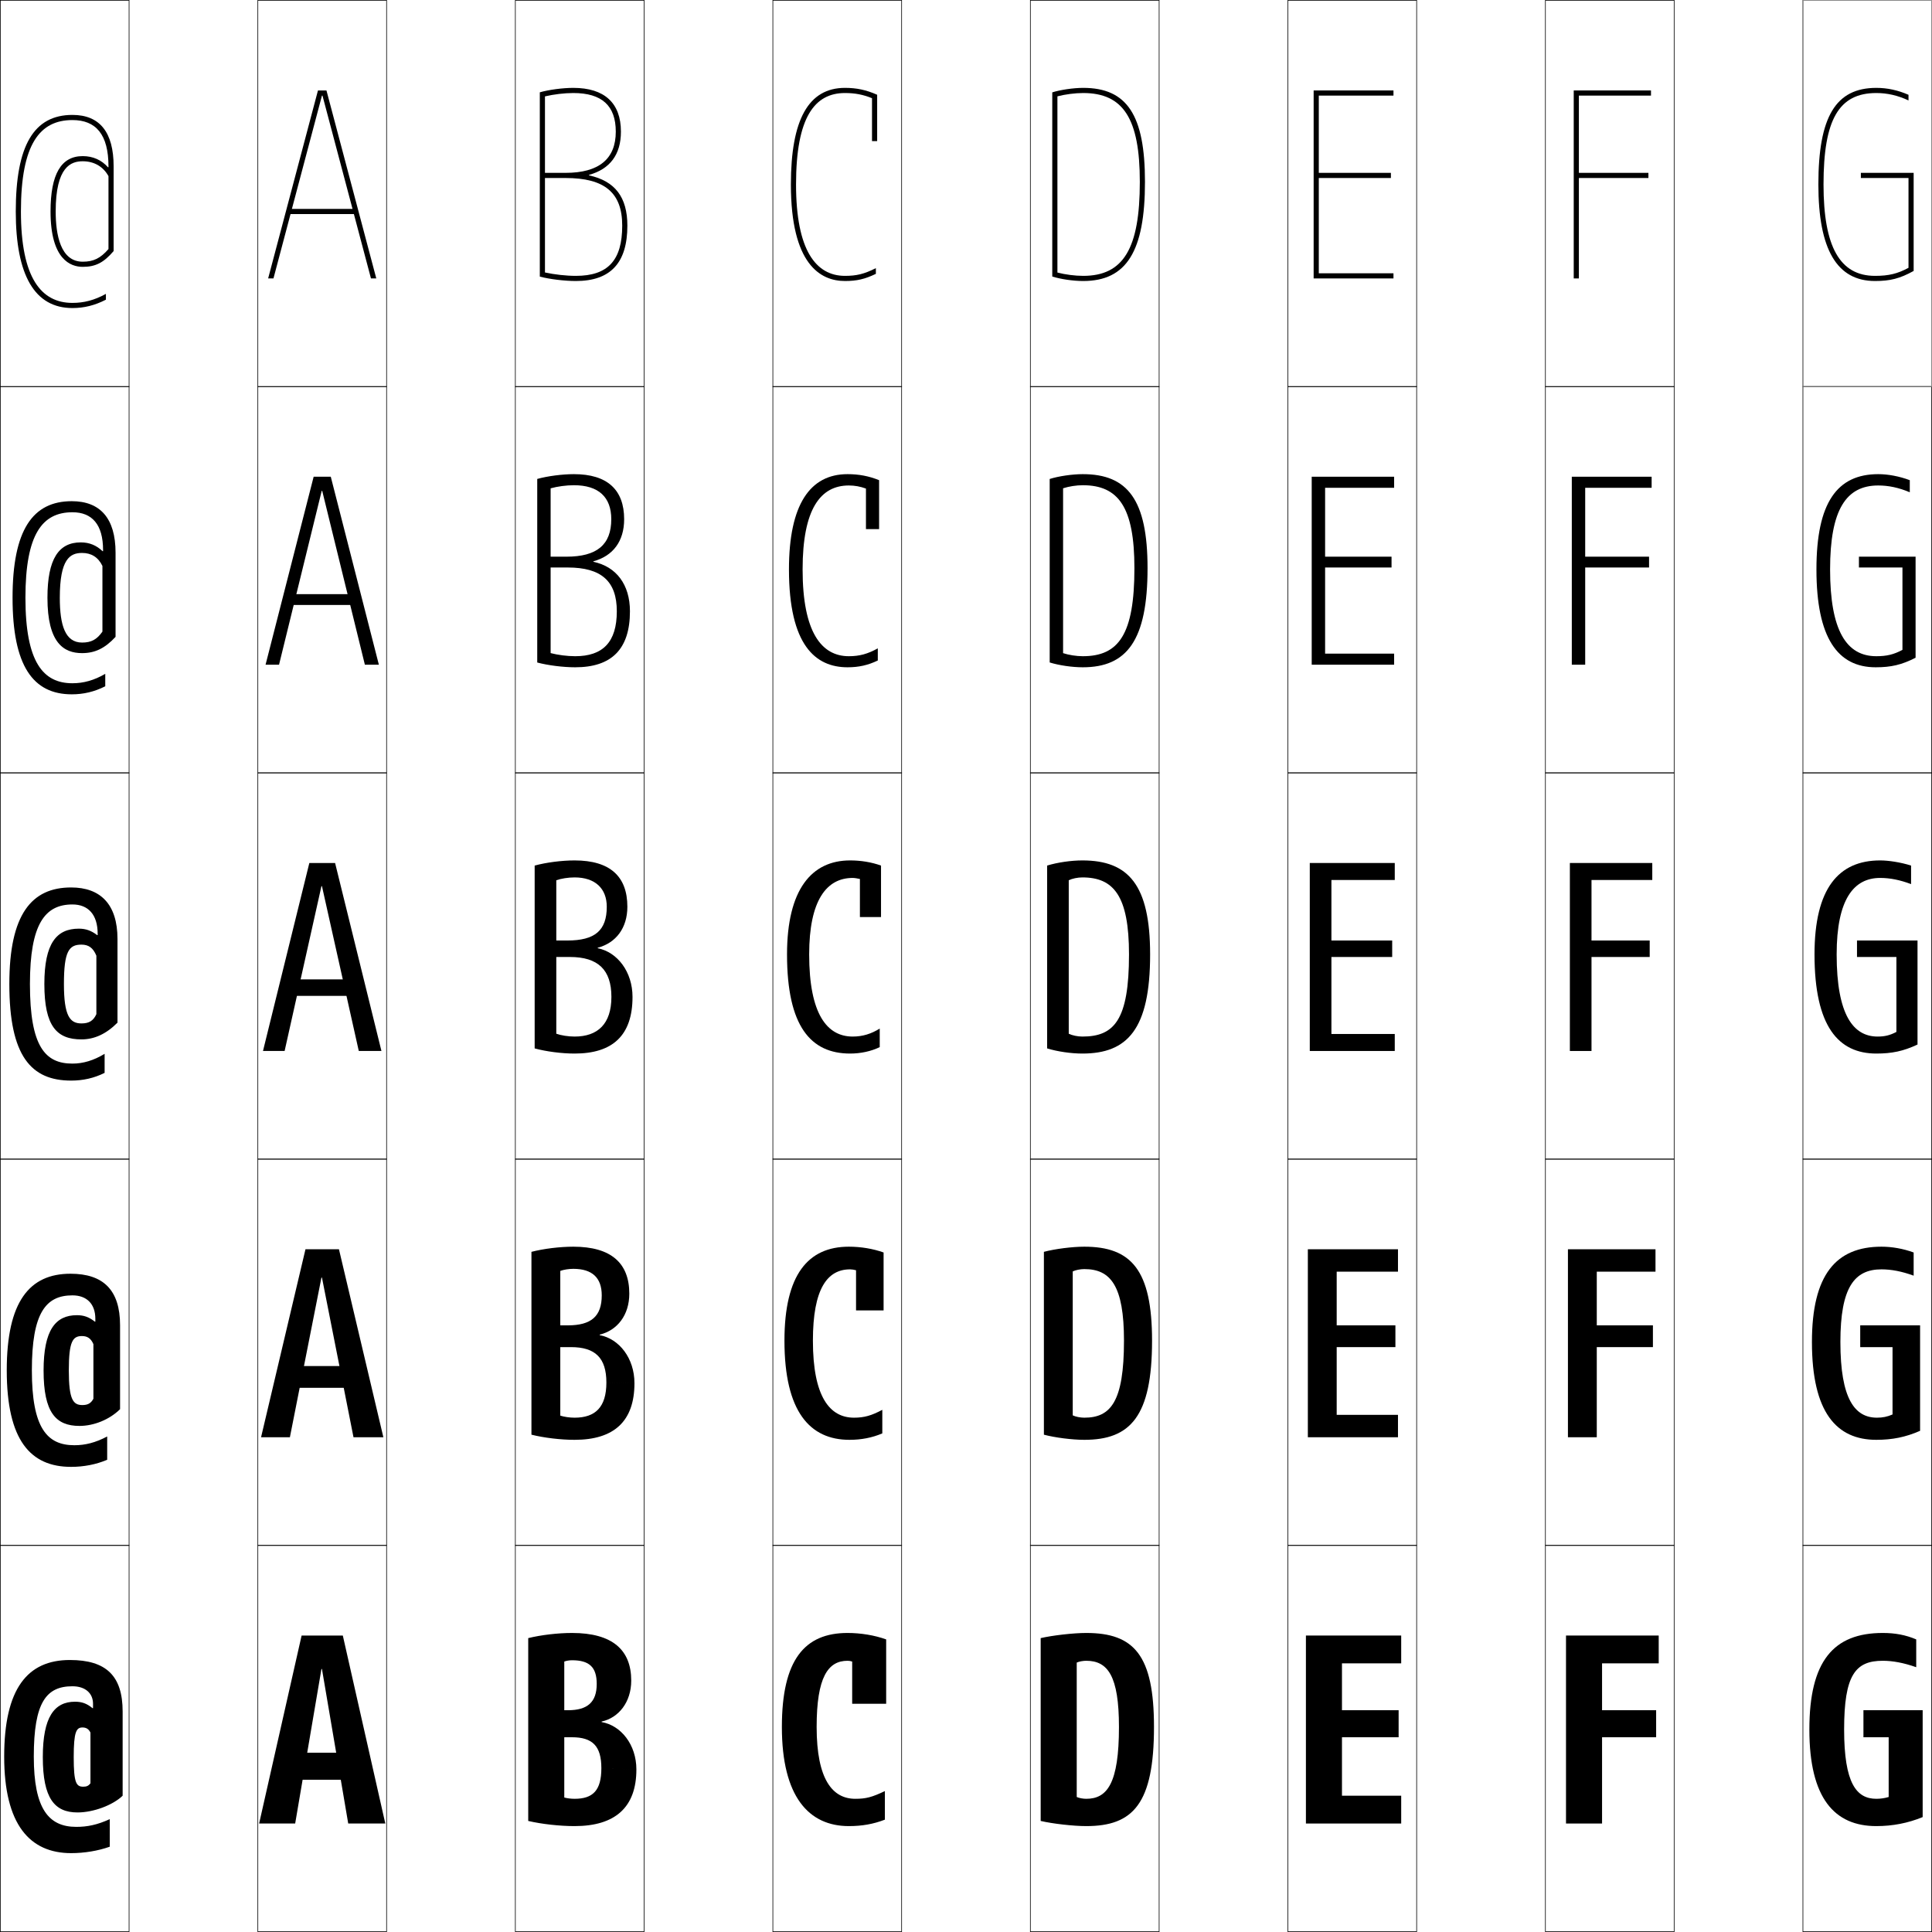
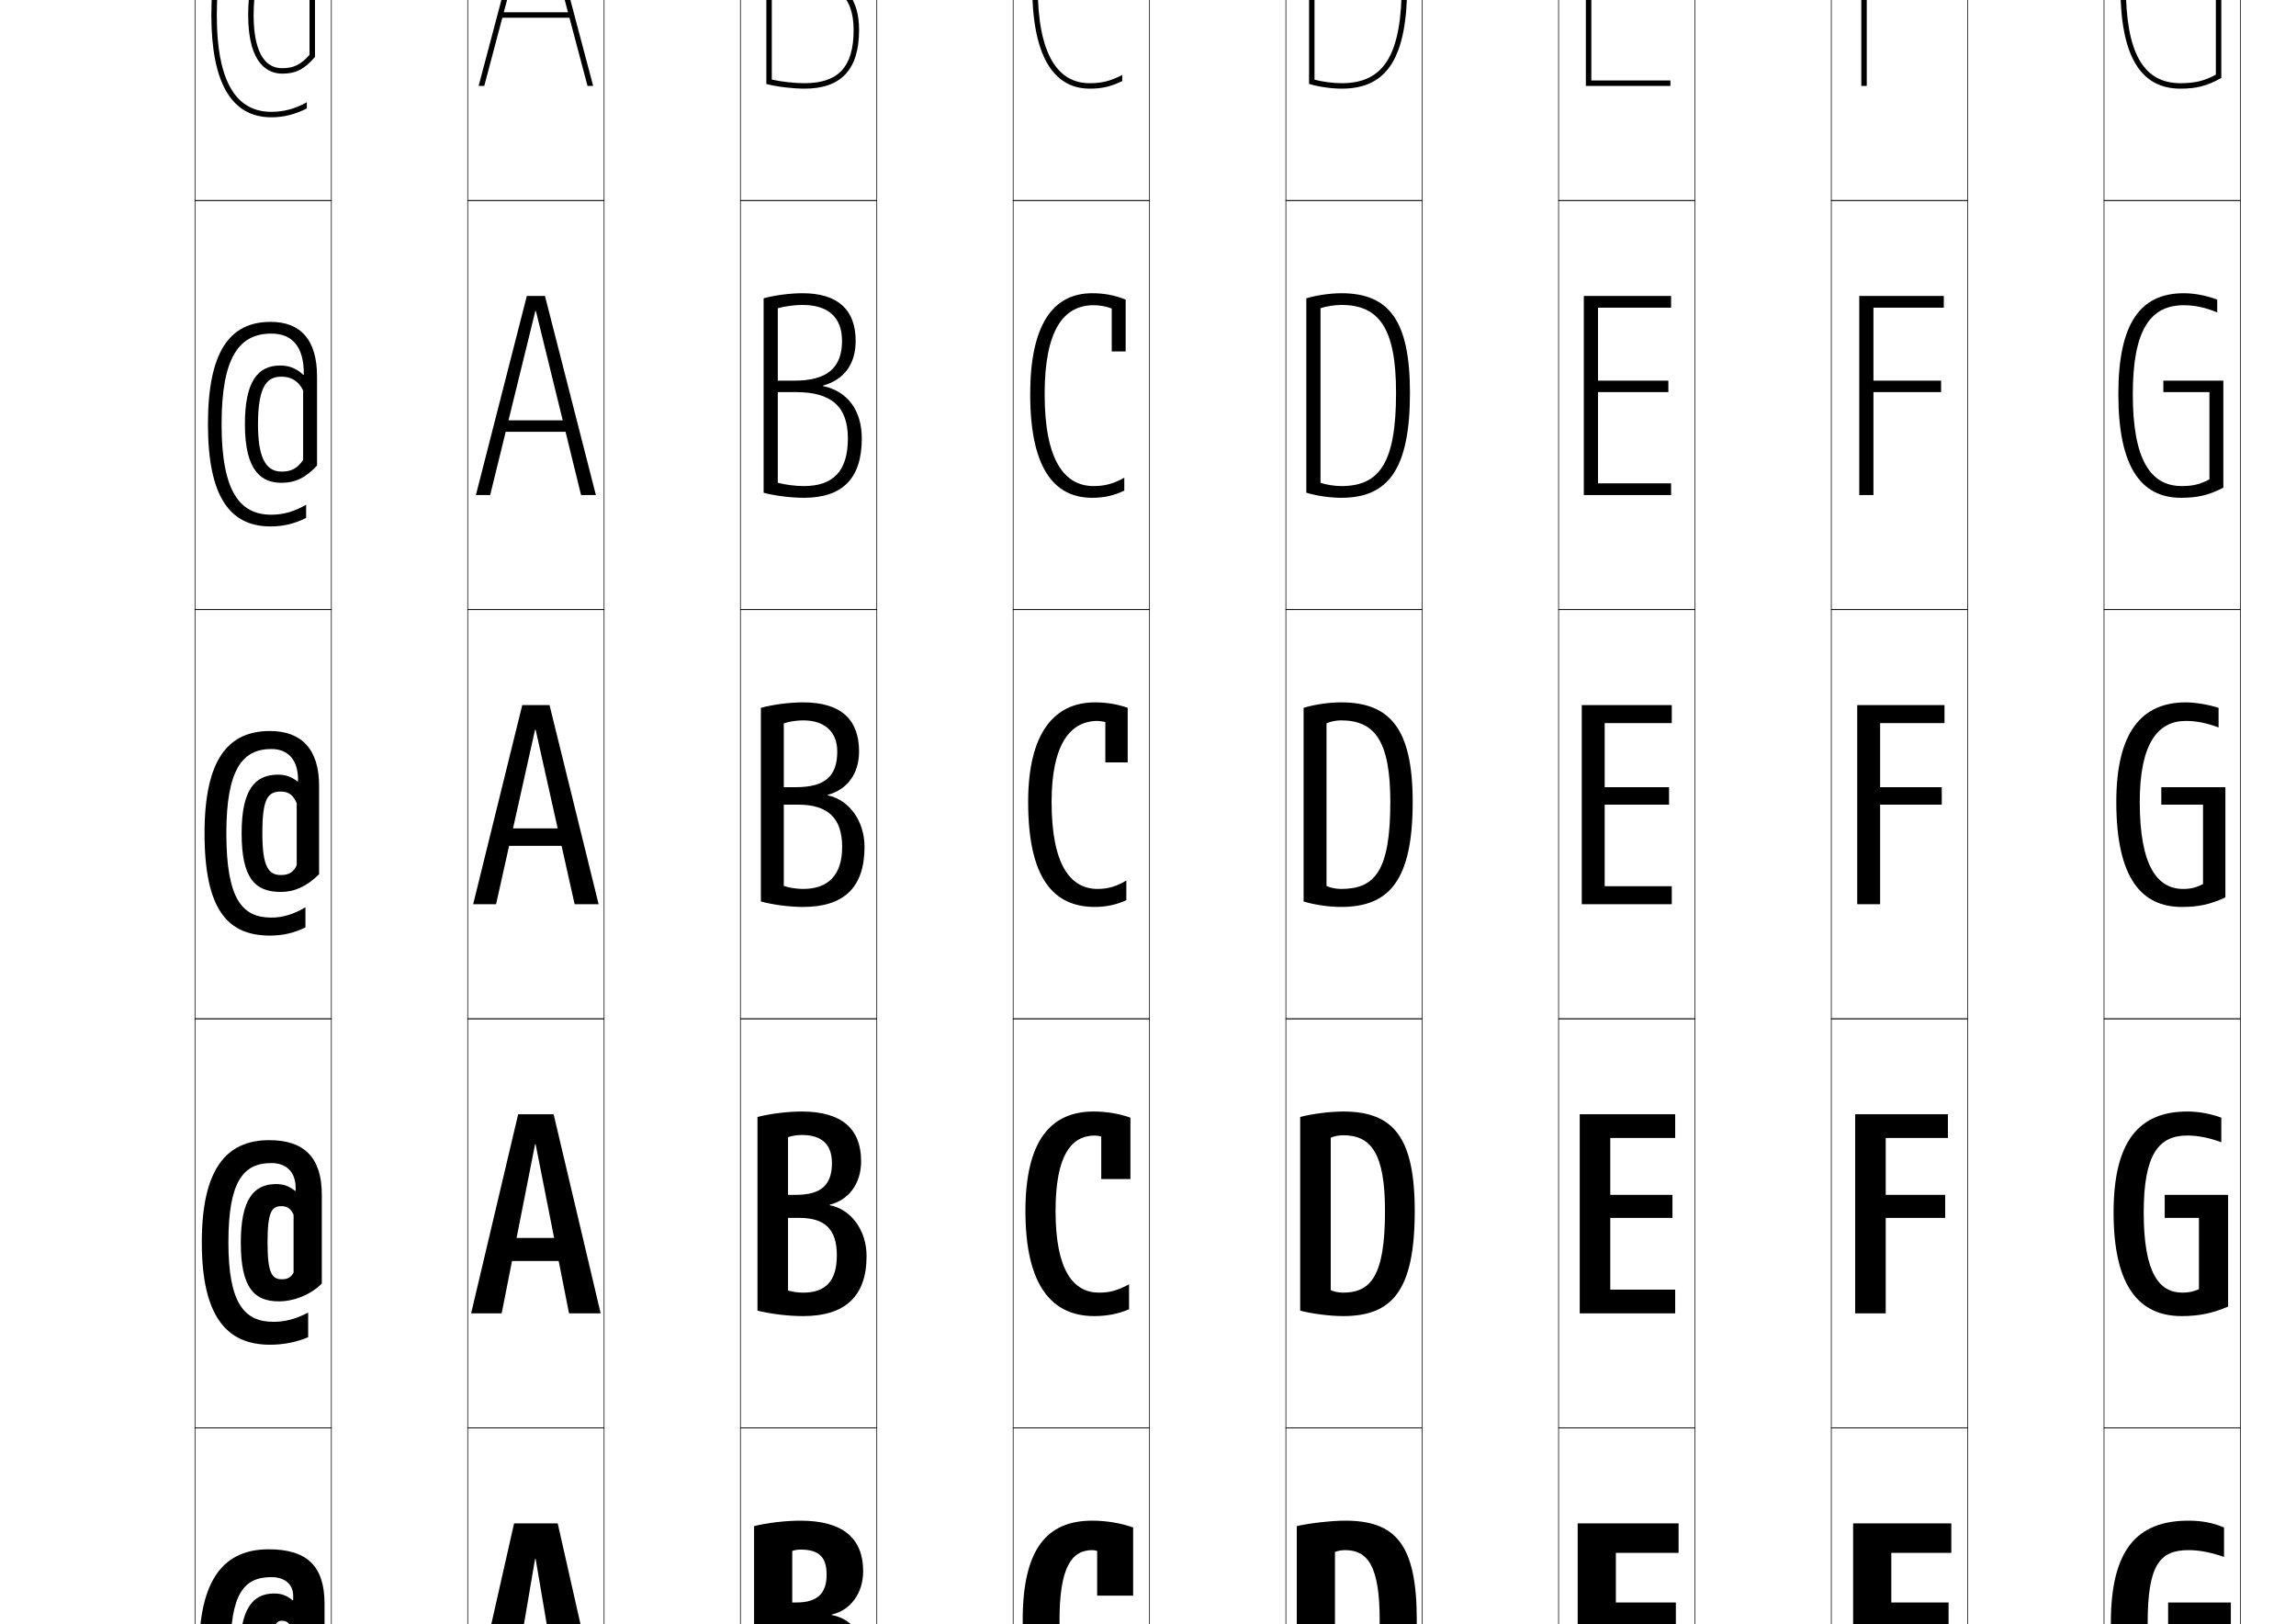
- <svg xmlns="http://www.w3.org/2000/svg" width="750.25" height="750.25" viewBox="0 0 750.25 750.25" overflow="visible" enable-background="new 0 0 750.25 750.25" xml:space="preserve">
-   <g id="レイヤー1">
-     <g>
-       <rect x="0.125" y="0.125" fill="none" stroke="#000000" stroke-width="0.25" width="50" height="150" />
-       <rect x="100.125" y="0.125" fill="none" stroke="#000000" stroke-width="0.25" width="50" height="150" />
-       <rect x="200.125" y="0.125" fill="none" stroke="#000000" stroke-width="0.25" width="50" height="150" />
-       <rect x="300.125" y="0.125" fill="none" stroke="#000000" stroke-width="0.25" width="50" height="150" />
-       <rect x="400.125" y="0.125" fill="none" stroke="#000000" stroke-width="0.25" width="50" height="150" />
-       <rect x="500.125" y="0.125" fill="none" stroke="#000000" stroke-width="0.25" width="50" height="150" />
-       <rect x="600.125" y="0.125" fill="none" stroke="#000000" stroke-width="0.25" width="50" height="150" />
-       <rect x="0.125" y="150.125" fill="none" stroke="#000000" stroke-width="0.25" width="50" height="150" />
-       <rect x="100.125" y="150.125" fill="none" stroke="#000000" stroke-width="0.25" width="50" height="150" />
-       <rect x="200.125" y="150.125" fill="none" stroke="#000000" stroke-width="0.25" width="50" height="150" />
-       <rect x="300.125" y="150.125" fill="none" stroke="#000000" stroke-width="0.25" width="50" height="150" />
-       <rect x="400.125" y="150.125" fill="none" stroke="#000000" stroke-width="0.25" width="50" height="150" />
-       <rect x="500.125" y="150.125" fill="none" stroke="#000000" stroke-width="0.25" width="50" height="150" />
-       <rect x="600.125" y="150.125" fill="none" stroke="#000000" stroke-width="0.25" width="50" height="150" />
-       <rect x="0.125" y="300.125" fill="none" stroke="#000000" stroke-width="0.25" width="50" height="150" />
-       <rect x="100.125" y="300.125" fill="none" stroke="#000000" stroke-width="0.25" width="50" height="150" />
-       <rect x="200.125" y="300.125" fill="none" stroke="#000000" stroke-width="0.25" width="50" height="150" />
-       <rect x="300.125" y="300.125" fill="none" stroke="#000000" stroke-width="0.25" width="50" height="150" />
-       <rect x="400.125" y="300.125" fill="none" stroke="#000000" stroke-width="0.25" width="50" height="150" />
-       <rect x="500.125" y="300.125" fill="none" stroke="#000000" stroke-width="0.25" width="50" height="150" />
-       <rect x="600.125" y="300.125" fill="none" stroke="#000000" stroke-width="0.25" width="50" height="150" />
-       <rect x="0.125" y="450.125" fill="none" stroke="#000000" stroke-width="0.25" width="50" height="150" />
-       <rect x="100.125" y="450.125" fill="none" stroke="#000000" stroke-width="0.25" width="50" height="150" />
-       <rect x="200.125" y="450.125" fill="none" stroke="#000000" stroke-width="0.25" width="50" height="150" />
-       <rect x="300.125" y="450.125" fill="none" stroke="#000000" stroke-width="0.25" width="50" height="150" />
-       <rect x="400.125" y="450.125" fill="none" stroke="#000000" stroke-width="0.25" width="50" height="150" />
-       <rect x="500.125" y="450.125" fill="none" stroke="#000000" stroke-width="0.25" width="50" height="150" />
-       <rect x="600.125" y="450.125" fill="none" stroke="#000000" stroke-width="0.25" width="50" height="150" />
-       <rect x="0.125" y="600.125" fill="none" stroke="#000000" stroke-width="0.25" width="50" height="150" />
-       <rect x="100.125" y="600.125" fill="none" stroke="#000000" stroke-width="0.25" width="50" height="150" />
-       <rect x="200.125" y="600.125" fill="none" stroke="#000000" stroke-width="0.25" width="50" height="150" />
-       <rect x="300.125" y="600.125" fill="none" stroke="#000000" stroke-width="0.25" width="50" height="150" />
-       <rect x="400.125" y="600.125" fill="none" stroke="#000000" stroke-width="0.25" width="50" height="150" />
-       <rect x="500.125" y="600.125" fill="none" stroke="#000000" stroke-width="0.25" width="50" height="150" />
-       <rect x="600.125" y="600.125" fill="none" stroke="#000000" stroke-width="0.25" width="50" height="150" />
-       <rect x="700.125" y="0.125" fill="none" stroke="#000000" stroke-width="0.25" width="50" height="150" />
-       <rect x="700.125" y="150.125" fill="none" stroke="#000000" stroke-width="0.25" width="50" height="150" />
-       <rect x="700.125" y="300.125" fill="none" stroke="#000000" stroke-width="0.25" width="50" height="150" />
-       <rect x="700.125" y="450.125" fill="none" stroke="#000000" stroke-width="0.25" width="50" height="150" />
-       <rect x="700.125" y="600.125" fill="none" stroke="#000000" stroke-width="0.25" width="50" height="150" />
-     </g>
-     <rect x="700.125" y="0.125" fill="none" stroke="#999999" stroke-width="0.25" width="50" height="150" />
-     <g>
-       <polygon points="125.225,37.125 144.057,108.125 146.125,108.125 126.775,35.125 123.475,35.125       104.125,108.125 106.192,108.125 125.025,37.125 " />
-       <polygon points="103.125,258.125 108.358,258.125 124.925,190.625 125.125,190.625 141.69,258.125       147.125,258.125 128.45,185.125 121.8,185.125 " />
-       <polygon points="125.024,344.125 139.325,408.125 148.125,408.125 130.125,335.125 120.125,335.125 102.125,408.125       110.525,408.125 124.825,344.125 " />
-       <polygon points="101.375,558.125 112.575,558.125 124.825,496.125 125.024,496.125 137.274,558.125       148.875,558.125 131.625,485.125 118.625,485.125 " />
-       <polygon points="125.024,648.125 135.225,708.125 149.625,708.125 133.125,635.125 117.125,635.125 100.625,708.125       114.625,708.125 124.825,648.125 " />
-     </g>
-     <g>
-       <rect x="112.125" y="81.125" width="26" height="2" />
-       <rect x="112.125" y="230.725" width="26" height="4.2" />
-       <rect x="112.125" y="380.325" width="26" height="6.399" />
-       <rect x="111.625" y="530.475" width="27" height="8.45" />
-       <rect x="111.125" y="680.625" width="28" height="10.5" />
-     </g>
-     <g>
-       <polygon points="512.125,37.125 541.125,37.125 541.125,35.125 510.125,35.125 510.125,108.125 541.125,108.125       541.125,106.125 512.125,106.125 512.125,69.125 540.125,69.125 540.125,67.125 512.125,67.125 " />
-       <polygon points="541.375,189.425 541.375,185.125 509.375,185.125 509.375,258.125 541.375,258.125 541.375,253.825       514.575,253.825 514.575,220.375 540.375,220.375 540.375,216.175 514.575,216.175       514.575,189.425 " />
-       <polygon points="517.025,341.725 541.625,341.725 541.625,335.125 508.625,335.125 508.625,408.125       541.625,408.125 541.625,401.525 517.025,401.525 517.025,371.625 540.625,371.625 540.625,365.225       517.025,365.225 " />
-       <polygon points="542.875,493.824 542.875,485.125 507.875,485.125 507.875,558.125 542.875,558.125 542.875,549.426       519.075,549.426 519.075,523.125 541.875,523.125 541.875,514.675 519.075,514.675       519.075,493.824 " />
-       <polygon points="521.125,645.925 544.125,645.925 544.125,635.125 507.125,635.125 507.125,708.125 544.125,708.125       544.125,697.325 521.125,697.325 521.125,674.625 543.125,674.625 543.125,664.125 521.125,664.125 " />
-     </g>
-     <g>
-       <polygon points="613.125,69.125 640.125,69.125 640.125,67.125 613.125,67.125 613.125,37.125 641.125,37.125 641.125,35.125       611.125,35.125 611.125,108.125 613.125,108.125 " />
-       <polygon points="641.375,189.425 641.375,185.125 610.375,185.125 610.375,258.125 615.575,258.125       615.575,220.375 640.375,220.375 640.375,216.175 615.575,216.175 615.575,189.425 " />
-       <polygon points="618.025,371.625 640.625,371.625 640.625,365.225 618.025,365.225 618.025,341.725       641.625,341.725 641.625,335.125 609.625,335.125 609.625,408.125 618.025,408.125 " />
-       <polygon points="642.875,493.824 642.875,485.125 608.875,485.125 608.875,558.125 620.075,558.125       620.075,523.125 641.875,523.125 641.875,514.675 620.075,514.675 620.075,493.824 " />
-       <polygon points="622.125,674.625 643.125,674.625 643.125,664.125 622.125,664.125 622.125,645.925 644.125,645.925       644.125,635.125 608.125,635.125 608.125,708.125 622.125,708.125 " />
-     </g>
-     <g>
-       <path d="M41.925,64.941C39.454,62.169,36.151,60.625,32.125,60.625c-8.411,0-12.5,7.033-12.5,21.5      h2c0-17.479,5.993-19.5,10.5-19.5c4.417,0,7.954,2.056,10,5.778v28.317      c-3.139,3.585-5.797,4.905-10,4.905c-8.678,0-10.5-10.604-10.5-19.5h-2      c0,18.707,7.832,21.5,12.5,21.5c4.93,0,8.117-1.585,12-6.131V64.625c0-13.271-5.383-20-16-20      c-15.009,0-22,11.916-22,37.5c0,24.883,7.402,37.5,22,37.5c4.546,0,8.706-1.046,13-3.249      V114.125c-4.466,2.461-8.549,3.5-13,3.5c-12.034,0-20-9.552-20-35.5c0-26.271,7.373-35.5,20-35.5      c9.135,0,14,5.575,14,18v0.316H41.925z" />
-       <path d="M27.875,194.625c-15.168,0-23,11.143-23,37.5c0,26.433,7.923,37.5,23,37.5      c4.57,0,8.796-0.998,13-3.125v-4.825c-4.37,2.535-8.475,3.65-12.75,3.65      c-11.304,0-18.25-8.061-18.25-33.2c0-24.83,6.623-33.2,18.25-33.2      c7.618,0,11.9,4.739,11.9,14.7v0.408H39.825      C37.425,211.758,34.698,210.625,31.375,210.625c-8.529,0-12.95,6.334-12.95,21.5h4.8      c0-15.115,3.983-17.4,8.65-17.4c3.573,0,6.24,1.629,7.9,5.039v25.509      c-2.149,3.07-4.312,4.252-7.9,4.252c-6.562,0-8.65-6.719-8.65-17.4      h-4.8c0,17.57,6.342,21.5,13.45,21.5c4.937,0,8.832-1.809,13-6.315V214.625      C44.875,201.246,38.871,194.625,27.875,194.625z" />
-       <path d="M37.725,363.125c-2.328-1.779-4.48-2.5-7.1-2.5      c-8.646,0-13.4,5.635-13.4,21.5h7.6c0-12.752,1.973-15.3,6.8-15.3      c2.729,0,4.526,1.202,5.8,4.3v22.7      c-1.159,2.556-2.827,3.6-5.8,3.6c-4.445,0-6.8-2.834-6.8-15.3      h-7.6c0,16.434,4.852,21.5,14.4,21.5c4.943,0,9.547-2.031,14-6.5v-32.5      c0-13.486-6.624-20-18-20c-15.327,0-24,10.369-24,37.5c0,27.981,8.444,37.5,24,37.5      c4.595,0,8.887-0.949,13-3v-7.399c-4.274,2.609-8.4,3.8-12.5,3.8      c-10.574,0-16.5-6.569-16.5-30.9c0-23.389,5.873-30.9,16.5-30.9      c6.101,0,9.8,3.902,9.8,11.4v0.5H37.725z" />
-       <path d="M27.375,494.625c12.743,0,19.25,6.331,19.25,20v32.6c-4.126,4.075-10.208,6.5-15.75,6.5      c-9.214,0-13.95-5.211-13.95-21.5h9.8c0,11.277,1.682,13.4,5.25,13.4      c2.127,0,3.337-0.684,4.3-2.449v-21.201      c-0.957-2.225-2.332-3.149-4.45-3.149c-3.591,0-5.101,2.065-5.101,13.399      h-9.8c0-15.727,4.62-21.5,12.95-21.5c2.619,0,4.651,0.685,6.95,2.5h0.2V512.125      c0-5.792-3.345-9.1-8.9-9.1c-10.383,0-15.75,6.854-15.75,29.1      c0,22.317,5.844,29.1,16.5,29.1c4.178,0,8.164-0.979,12.75-3.399V566.875      c-4.321,1.834-9.139,2.75-14,2.75c-15.79,0-25-10.275-25-37.5      C2.625,505.365,11.486,494.625,27.375,494.625z" />
-       <path d="M28.125,654.825c-10.138,0-15,6.195-15,27.3c0,20.304,5.762,27.3,16.5,27.3      c4.256,0,8.102-0.768,13-3V717.125c-4.529,1.616-9.873,2.5-15,2.5c-16.024,0-26-11.032-26-37.5      c0-26.388,9.049-37.5,25.5-37.5c14.109,0,20.5,6.148,20.5,20v32.7      c-3.799,3.681-11.359,6.5-17.5,6.5c-8.879,0-13.5-5.356-13.5-21.5h12      c0,10.089,1.009,11.5,3.7,11.5c1.282,0,2.035-0.324,2.8-1.3v-19.7      c-0.641-1.354-1.594-2-3.1-2c-2.355,0-3.4,1.584-3.4,11.5h-12      c0-15.589,4.486-21.5,12.5-21.5c2.619,0,4.53,0.647,6.8,2.5H36.125V661.625      C36.125,657.539,33.134,654.825,28.125,654.825z" />
-     </g>
-     <g>
-       <path d="M728.625,36.125c4.264,0,8.354,0.941,12.5,2.872v-2.183      c-4.129-1.8-8.229-2.689-12.5-2.689c-15.771,0-22.5,11.215-22.5,37.5      c0,25.233,7.196,37.5,22,37.5c5.87,0,9.663-0.949,15-3.911V67.125h-20.5v2h18.5v34.878      c-4.283,2.297-7.661,3.122-13,3.122c-13.645,0-20-11.28-20-35.5      C708.125,46.41,714.064,36.125,728.625,36.125z" />
-       <path d="M729.375,188.525c4.016,0,8.008,0.85,12.25,2.636v-4.691      c-4.088-1.542-8.502-2.345-12.25-2.345c-15.936,0-24,11.003-24,37c0,26.646,8.266,38,23,38      c5.953,0,10.072-0.931,15.5-3.706v-39.245h-22V220.375h16.9v31.989      c-3.407,1.811-6.104,2.461-10.15,2.461c-11.521,0-17.95-9.805-17.95-33.7      C710.675,197.789,716.972,188.525,729.375,188.525z" />
-       <path d="M736.425,400.726c-2.53,1.325-4.545,1.8-7.3,1.8      c-9.396,0-15.9-8.33-15.9-31.9c0-21.458,6.654-29.7,16.9-29.7      c3.768,0,7.663,0.759,12,2.4V336.125c-4.048-1.283-8.775-2-12-2      c-16.1,0-25.5,10.791-25.5,36.5c0,28.058,9.336,38.5,24,38.5c6.036,0,10.482-0.912,16-3.5      v-40.4h-23.5V371.625h15.3V400.726z" />
-       <path d="M730.625,492.925c3.799,0,7.867,0.763,12.5,2.45v-9      c-4.086-1.51-8.472-2.25-12.5-2.25c-17.646,0-27,10.888-27,37c0,27.381,9.555,38,25,38      c6.169,0,11.379-1.027,17-3.5v-40.95h-23.25V523.125h12.55v26.15      c-2.045,0.895-3.832,1.25-6.05,1.25c-8.564,0-14.2-7.191-14.2-29.4      C714.675,499.828,720.17,492.925,730.625,492.925z" />
-       <path d="M731.125,644.925c3.831,0,8.072,0.768,13,2.5V636.625c-4.124-1.737-8.168-2.5-13-2.5      c-19.192,0-28.5,10.984-28.5,37.5c0,26.703,9.773,37.5,26,37.5c6.302,0,12.274-1.144,18-3.5v-41.5      h-23v10.5h9.8v23.2c-1.56,0.464-3.119,0.7-4.8,0.7      c-7.732,0-12.5-6.052-12.5-26.9C716.125,650.489,720.461,644.925,731.125,644.925z" />
-     </g>
-     <g>
-       <path d="M209.625,107.417c3.906,1.026,9.686,1.708,14,1.708c13.458,0,20-7.033,20-21.5h-2      c0,13.486-5.551,19.5-18,19.5c-3.765,0-8.269-0.509-12-1.319c0-1.581,0-66.821,0-68.376      c3.42-0.802,7.544-1.305,11-1.305c11.103,0,16.5,4.907,16.5,15c0,10.617-6.561,16-19.5,16      h-8v2h8c15.215,0,22,5.706,22,18.5h2c0-11.057-4.789-17.325-14.875-19.516v-0.2      c8.131-2.272,12.375-7.893,12.375-16.784c0-11.122-6.397-17-18.5-17      c-4.061,0-9.515,0.715-13,1.724V107.417z" />
-       <path d="M213.825,189.628c2.621-0.727,6.085-1.203,9.05-1.203      c9.559,0,14.5,4.61,14.5,13.2c0,9.923-5.585,14.55-17.4,14.55h-6.15V220.375      h6.65c13.05,0,19.05,5.328,19.05,17H244.625c0-10.383-5.311-17.348-14.188-19.208      v-0.2c7.597-2.064,11.938-7.776,11.938-16.342c0-11.447-6.55-17.5-19.5-17.5      c-4.504,0-10.249,0.744-14.25,1.862v71.284c4.212,1.127,10.119,1.854,14.75,1.854      c14.083,0,21.25-6.993,21.25-21.75h-5.1c0,11.979-5.415,17.45-16.15,17.45      c-3.119,0-6.773-0.48-9.55-1.21      C213.825,252.825,213.825,190.405,213.825,189.628z" />
-       <path d="M216.025,401.425v-59.6c1.822-0.65,4.627-1.101,7.1-1.101      c8.014,0,12.5,4.314,12.5,11.4c0,9.229-4.609,13.1-15.3,13.1h-4.3V371.625      h5.3c10.886,0,16.1,4.951,16.1,15.5H245.625c0-9.709-5.832-17.37-13.5-18.9      v-0.199c7.062-1.856,11.5-7.658,11.5-15.9c0-11.773-6.702-18-20.5-18      c-4.947,0-10.982,0.772-15.5,2v71c4.518,1.228,10.553,2,15.5,2c14.709,0,22.5-6.953,22.5-22      h-8.2c0,10.474-5.277,15.4-14.3,15.4      C220.652,402.525,217.848,402.074,216.025,401.425z" />
-       <path d="M217.575,493.525c1.296-0.474,3.291-0.801,5.05-0.801      c7.366,0,11.05,3.486,11.05,10.301c0,8.143-4.093,11.649-13.2,11.649h-2.9      V523.125h4.15c9.435,0,13.75,4.194,13.75,13.75l10.9,0.25c0-9.676-5.91-17.234-13.5-18.65      v-0.199c6.843-1.652,11.5-7.595,11.5-15.9c0-11.84-6.996-18.25-21.75-18.25      c-5.187,0-11.513,0.772-16.25,2v71c4.883,1.228,11.404,2,16.75,2      c15.229,0,23.25-7.114,23.25-22l-10.9-0.25c0,9.584-4.294,13.65-12.35,13.65      c-1.933,0-4.125-0.328-5.55-0.801V493.525z" />
-       <path d="M233.525,686.625c0,8.695-3.312,11.9-10.4,11.9      c-1.394,0-2.973-0.204-4-0.5v-52.801c0.771-0.296,1.955-0.5,3-0.5      c6.719,0,9.6,2.658,9.6,9.2c0,7.057-3.577,10.2-11.1,10.2h-1.5v10.5h3      C230.109,674.625,233.525,678.062,233.525,686.625l13.6,0.5      c0-9.643-5.988-17.099-13.5-18.4v-0.2c6.623-1.447,11.5-7.53,11.5-15.899      c0-11.905-7.29-18.5-23-18.5c-5.426,0-12.044,0.772-17,2c0,0,0,71,0,71      c5.247,1.228,12.255,2,18,2c15.748,0,24-7.275,24-22L233.525,686.625z" />
-     </g>
-     <g>
-       <path d="M408.625,107.378c3.309,1.046,8.161,1.747,12,1.747c16.822,0,24-11.514,24-38.5h-2      c0,25.925-6.374,36.5-22,36.5c-3.175,0-6.991-0.507-10-1.287c0-1.52,0-66.907,0-68.427      c3.009-0.78,6.825-1.287,10-1.287c15.626,0,22,9.995,22,34.5h2c0-25.925-6.953-36.5-24-36.5      c-3.811,0-9.053,0.787-12,1.747V107.378z" />
-       <path d="M420.475,188.425c-2.519,0-5.482,0.477-7.649,1.193c0,0.76,0,63.253,0,64.014      c2.167,0.717,5.131,1.193,7.649,1.193c13.959,0,20.051-8.434,20.051-34.2      H445.625c0,28.049-8.003,38.5-25.15,38.5c-4.105,0-9.199-0.736-12.85-1.873v-71.254      c3.471-1.094,8.759-1.873,12.85-1.873c17.442,0,25.15,9.989,25.15,36.5h-5.1      C440.525,196.994,434.355,188.425,420.475,188.425z" />
-       <path d="M415.025,401.425c1.324,0.655,3.437,1.101,5.3,1.101      c12.292,0,18.1-6.292,18.1-31.9H446.625c0,29.112-8.828,38.5-26.3,38.5      c-4.372,0-9.707-0.772-13.7-2v-71c3.993-1.228,9.328-2,13.7-2      c17.837,0,26.3,9.404,26.3,36.5h-8.2c0-22.758-5.966-29.9-18.1-29.9      c-1.863,0-3.975,0.446-5.3,1.101V401.425z" />
-       <path d="M421.075,492.824c-1.582,0-3.374,0.365-4.5,0.9V549.625      c1.125,0.535,2.918,0.9,4.5,0.9c10.194,0,15.399-6.102,15.399-29.9H447.375      c0,29.465-8.462,38.5-26.3,38.5c-4.691,0-11.397-0.846-15.7-2v-71      c4.305-1.147,11.009-2,15.7-2c18.221,0,26.3,9.043,26.3,36.5h-10.9      C436.475,499.322,431.312,492.824,421.075,492.824z" />
-       <path d="M434.525,670.625c0,21.989-4.603,27.9-12.7,27.9      c-1.301,0-2.774-0.284-3.7-0.7V645.625c0.926-0.416,2.399-0.7,3.7-0.7      C430.164,644.925,434.525,650.777,434.525,670.625H448.125c0-27.819-7.695-36.5-26.3-36.5      c-5.011,0-13.084,0.933-17.7,2v71c4.612,1.082,12.689,2,17.7,2      c18.204,0,26.3-8.683,26.3-38.5H434.525z" />
-     </g>
-     <g>
-       <path d="M328.125,107.125c-11.269,0-19-9.914-19-35.5c0-26.141,7.236-35.5,19-35.5      c3.866,0,6.998,0.594,10.5,2.006v16.67h2v-18c-4.3-1.911-8.021-2.677-12.5-2.677      c-14.131,0-21,12.267-21,37.5c0,30.994,11.42,37.5,21,37.5c4.577,0,7.735-0.727,12-2.78      V104.125C335.575,106.429,332.576,107.125,328.125,107.125z" />
-       <path d="M329.625,188.525c2.267,0,4.449,0.393,6.65,1.203v15.735H341.375v-19      c-4.011-1.622-7.936-2.338-12.25-2.338c-14.54,0-22.75,11.765-22.75,37      c0,29.469,10.318,38,22.75,38c4.358,0,7.97-0.81,11.75-2.64v-4.71      c-3.91,2.166-7.074,3.05-11.25,3.05c-10.604,0-17.95-9.298-17.95-33.7      C311.675,197.529,318.678,188.525,329.625,188.525z" />
-       <path d="M342.125,356.125v-20c-3.721-1.332-7.85-2-12-2c-14.948,0-24.5,11.264-24.5,36.5      c0,27.944,9.217,38.5,24.5,38.5c4.141,0,8.204-0.893,11.5-2.5v-7.2      c-3.271,2.028-6.6,3.101-10.5,3.101c-9.939,0-16.9-8.682-16.9-31.9      c0-21.052,6.769-29.699,16.9-29.699c0.668,0,1.899,0.19,2.8,0.399V356.125H342.125      z" />
-       <path d="M330.125,492.926c-8.857,0-14.45,7.496-14.45,27.699      c0,21.845,6.582,29.9,15.95,29.9c3.983,0,6.809-0.815,11-3.051V556.625      c-3.892,1.667-8.116,2.5-12.75,2.5c-15.409,0-25.25-10.979-25.25-38.5c0-25.656,9.189-36.5,25-36.5      c4.639,0,9.378,0.775,13.5,2.25v22.5h-10.7v-15.6      C331.682,493.07,330.774,492.926,330.125,492.926z" />
-       <path d="M344.125,636.625v25h-13.2v-16.4c-0.585-0.199-1.17-0.3-1.8-0.3      c-7.584,0-12,6.347-12,25.7c0,20.471,6.204,27.9,15,27.9      c4.066,0,6.388-0.559,11.5-3V706.625c-4.488,1.727-8.873,2.5-14,2.5      c-15.536,0-26-11.401-26-38.5c0-26.075,8.827-36.5,25.5-36.5      C334.253,634.125,339.602,635.007,344.125,636.625z" />
-     </g>
+ <svg xmlns="http://www.w3.org/2000/svg" version="1.1" id="レイヤー1" x="0px" y="0px" width="841.89px" height="595.275px" viewBox="0 0 841.89 595.275" enable-background="new 0 0 841.89 595.275" xml:space="preserve">
+   <g>
+     <rect x="71.5" y="-76.5" fill="none" stroke="#000000" stroke-width="0.25" width="50" height="150" />
+     <rect x="171.5" y="-76.5" fill="none" stroke="#000000" stroke-width="0.25" width="50" height="150" />
+     <rect x="271.5" y="-76.5" fill="none" stroke="#000000" stroke-width="0.25" width="50" height="150" />
+     <rect x="371.5" y="-76.5" fill="none" stroke="#000000" stroke-width="0.25" width="50" height="150" />
+     <rect x="471.5" y="-76.5" fill="none" stroke="#000000" stroke-width="0.25" width="50" height="150" />
+     <rect x="571.5" y="-76.5" fill="none" stroke="#000000" stroke-width="0.25" width="50" height="150" />
+     <rect x="671.5" y="-76.5" fill="none" stroke="#000000" stroke-width="0.25" width="50" height="150" />
+     <rect x="71.5" y="73.5" fill="none" stroke="#000000" stroke-width="0.25" width="50" height="150" />
+     <rect x="171.5" y="73.5" fill="none" stroke="#000000" stroke-width="0.25" width="50" height="150" />
+     <rect x="271.5" y="73.5" fill="none" stroke="#000000" stroke-width="0.25" width="50" height="150" />
+     <rect x="371.5" y="73.5" fill="none" stroke="#000000" stroke-width="0.25" width="50" height="150" />
+     <rect x="471.5" y="73.5" fill="none" stroke="#000000" stroke-width="0.25" width="50" height="150" />
+     <rect x="571.5" y="73.5" fill="none" stroke="#000000" stroke-width="0.25" width="50" height="150" />
+     <rect x="671.5" y="73.5" fill="none" stroke="#000000" stroke-width="0.25" width="50" height="150" />
+     <rect x="71.5" y="223.5" fill="none" stroke="#000000" stroke-width="0.25" width="50" height="150" />
+     <rect x="171.5" y="223.5" fill="none" stroke="#000000" stroke-width="0.25" width="50" height="150" />
+     <rect x="271.5" y="223.5" fill="none" stroke="#000000" stroke-width="0.25" width="50" height="150" />
+     <rect x="371.5" y="223.5" fill="none" stroke="#000000" stroke-width="0.25" width="50" height="150" />
+     <rect x="471.5" y="223.5" fill="none" stroke="#000000" stroke-width="0.25" width="50" height="150" />
+     <rect x="571.5" y="223.5" fill="none" stroke="#000000" stroke-width="0.25" width="50" height="150" />
+     <rect x="671.5" y="223.5" fill="none" stroke="#000000" stroke-width="0.25" width="50" height="150" />
+     <rect x="71.5" y="373.5" fill="none" stroke="#000000" stroke-width="0.25" width="50" height="150" />
+     <rect x="171.5" y="373.5" fill="none" stroke="#000000" stroke-width="0.25" width="50" height="150" />
+     <rect x="271.5" y="373.5" fill="none" stroke="#000000" stroke-width="0.25" width="50" height="150" />
+     <rect x="371.5" y="373.5" fill="none" stroke="#000000" stroke-width="0.25" width="50" height="150" />
+     <rect x="471.5" y="373.5" fill="none" stroke="#000000" stroke-width="0.25" width="50" height="150" />
+     <rect x="571.5" y="373.5" fill="none" stroke="#000000" stroke-width="0.25" width="50" height="150" />
+     <rect x="671.5" y="373.5" fill="none" stroke="#000000" stroke-width="0.25" width="50" height="150" />
+     <rect x="71.5" y="523.5" fill="none" stroke="#000000" stroke-width="0.25" width="50" height="150" />
+     <rect x="171.5" y="523.5" fill="none" stroke="#000000" stroke-width="0.25" width="50" height="150" />
+     <rect x="271.5" y="523.5" fill="none" stroke="#000000" stroke-width="0.25" width="50" height="150" />
+     <rect x="371.5" y="523.5" fill="none" stroke="#000000" stroke-width="0.25" width="50" height="150" />
+     <rect x="471.5" y="523.5" fill="none" stroke="#000000" stroke-width="0.25" width="50" height="150" />
+     <rect x="571.5" y="523.5" fill="none" stroke="#000000" stroke-width="0.25" width="50" height="150" />
+     <rect x="671.5" y="523.5" fill="none" stroke="#000000" stroke-width="0.25" width="50" height="150" />
+     <rect x="771.5" y="-76.5" fill="none" stroke="#000000" stroke-width="0.25" width="50" height="150" />
+     <rect x="771.5" y="73.5" fill="none" stroke="#000000" stroke-width="0.25" width="50" height="150" />
+     <rect x="771.5" y="223.5" fill="none" stroke="#000000" stroke-width="0.25" width="50" height="150" />
+     <rect x="771.5" y="373.5" fill="none" stroke="#000000" stroke-width="0.25" width="50" height="150" />
+     <rect x="771.5" y="523.5" fill="none" stroke="#000000" stroke-width="0.25" width="50" height="150" />
+   </g>
+   <g>
+     <polygon points="196.6,-39.5 215.432,31.5 217.5,31.5 198.15,-41.5 194.85,-41.5 175.5,31.5 177.567,31.5    196.4,-39.5  " />
+     <polygon points="174.5,181.5 179.733,181.5 196.3,114 196.5,114 213.065,181.5 218.5,181.5 199.825,108.5    193.175,108.5  " />
+     <polygon points="196.399,267.5 210.7,331.5 219.5,331.5 201.5,258.5 191.5,258.5 173.5,331.5 181.9,331.5    196.2,267.5  " />
+     <polygon points="172.75,481.5 183.95,481.5 196.2,419.5 196.399,419.5 208.649,481.5 220.25,481.5 203,408.5    190,408.5  " />
+     <polygon points="196.399,571.5 206.6,631.5 221,631.5 204.5,558.5 188.5,558.5 172,631.5 186,631.5 196.2,571.5     " />
+   </g>
+   <g>
+     <rect x="183.5" y="4.5" width="26" height="2" />
+     <rect x="183.5" y="154.1" width="26" height="4.2" />
+     <rect x="183.5" y="303.7" width="26" height="6.399" />
+     <rect x="183" y="453.85" width="27" height="8.45" />
+     <rect x="182.5" y="604" width="28" height="10.5" />
+   </g>
+   <g>
+     <polygon points="583.5,-39.5 612.5,-39.5 612.5,-41.5 581.5,-41.5 581.5,31.5 612.5,31.5 612.5,29.5 583.5,29.5 583.5,-7.5    611.5,-7.5 611.5,-9.5 583.5,-9.5  " />
+     <polygon points="612.75,112.8 612.75,108.5 580.75,108.5 580.75,181.5 612.75,181.5 612.75,177.2    585.95,177.2 585.95,143.75 611.75,143.75 611.75,139.55 585.95,139.55 585.95,112.8     " />
+     <polygon points="588.4,265.1 613,265.1 613,258.5 580,258.5 580,331.5 613,331.5 613,324.9    588.4,324.9 588.4,295 612,295 612,288.6 588.4,288.6  " />
+     <polygon points="614.25,417.199 614.25,408.5 579.25,408.5 579.25,481.5 614.25,481.5 614.25,472.801    590.45,472.801 590.45,446.5 613.25,446.5 613.25,438.05 590.45,438.05 590.45,417.199  " />
+     <polygon points="592.5,569.3 615.5,569.3 615.5,558.5 578.5,558.5 578.5,631.5 615.5,631.5 615.5,620.7    592.5,620.7 592.5,598 614.5,598 614.5,587.5 592.5,587.5  " />
+   </g>
+   <g>
+     <polygon points="684.5,-7.5 711.5,-7.5 711.5,-9.5 684.5,-9.5 684.5,-39.5 712.5,-39.5 712.5,-41.5 682.5,-41.5 682.5,31.5    684.5,31.5  " />
+     <polygon points="712.75,112.8 712.75,108.5 681.75,108.5 681.75,181.5 686.95,181.5 686.95,143.75 711.75,143.75    711.75,139.55 686.95,139.55 686.95,112.8  " />
+     <polygon points="689.4,295 712,295 712,288.6 689.4,288.6 689.4,265.1 713,265.1    713,258.5 681,258.5 681,331.5 689.4,331.5  " />
+     <polygon points="714.25,417.199 714.25,408.5 680.25,408.5 680.25,481.5 691.45,481.5 691.45,446.5 713.25,446.5    713.25,438.05 691.45,438.05 691.45,417.199  " />
+     <polygon points="693.5,598 714.5,598 714.5,587.5 693.5,587.5 693.5,569.3 715.5,569.3 715.5,558.5 679.5,558.5    679.5,631.5 693.5,631.5  " />
+   </g>
+   <g>
+     <path d="M113.3-11.684C110.829-14.456,107.526-16,103.5-16C95.089-16,91-8.967,91,5.5h2   C93-11.979,98.993-14,103.5-14c4.417,0,7.954,2.056,10,5.778v28.317   C110.361,23.68,107.703,25,103.5,25C94.822,25,93,14.396,93,5.5h-2C91,24.207,98.832,27,103.5,27   c4.93,0,8.117-1.585,12-6.131V-12c0-13.271-5.383-20-16-20c-15.009,0-22,11.916-22,37.5   c0,24.883,7.402,37.5,22,37.5c4.546,0,8.706-1.046,13-3.249V37.5   c-4.466,2.461-8.549,3.5-13,3.5c-12.034,0-20-9.552-20-35.5c0-26.271,7.373-35.5,20-35.5   c9.135,0,14,5.575,14,18v0.316H113.3z" />
+     <path d="M99.25,118c-15.168,0-23,11.143-23,37.5c0,26.433,7.923,37.5,23,37.5   c4.57,0,8.796-0.998,13-3.125v-4.825c-4.37,2.535-8.475,3.65-12.75,3.65   c-11.304,0-18.25-8.061-18.25-33.2c0-24.83,6.623-33.2,18.25-33.2   c7.618,0,11.9,4.739,11.9,14.7v0.408h-0.2C108.8,135.133,106.073,134,102.75,134   c-8.529,0-12.95,6.334-12.95,21.5h4.8c0-15.115,3.983-17.4,8.65-17.4   c3.573,0,6.24,1.629,7.9,5.039v25.509c-2.149,3.07-4.312,4.252-7.9,4.252   c-6.562,0-8.65-6.719-8.65-17.4h-4.8c0,17.57,6.342,21.5,13.45,21.5   c4.937,0,8.832-1.809,13-6.315V138C116.25,124.621,110.246,118,99.25,118z" />
+     <path d="M109.1,286.5C106.772,284.721,104.619,284,102,284c-8.646,0-13.4,5.635-13.4,21.5   h7.6c0-12.752,1.973-15.3,6.8-15.3c2.729,0,4.526,1.202,5.8,4.3   v22.7c-1.159,2.556-2.827,3.6-5.8,3.6c-4.445,0-6.8-2.834-6.8-15.3   h-7.6c0,16.434,4.852,21.5,14.4,21.5c4.943,0,9.547-2.031,14-6.5V288   c0-13.486-6.624-20-18-20c-15.327,0-24,10.369-24,37.5c0,27.981,8.444,37.5,24,37.5   c4.595,0,8.887-0.949,13-3v-7.399c-4.274,2.609-8.4,3.8-12.5,3.8   c-10.574,0-16.5-6.569-16.5-30.9c0-23.389,5.873-30.9,16.5-30.9   c6.101,0,9.8,3.902,9.8,11.4v0.5H109.1z" />
+     <path d="M98.75,418c12.743,0,19.25,6.331,19.25,20v32.6c-4.126,4.075-10.208,6.5-15.75,6.5   c-9.214,0-13.95-5.211-13.95-21.5h9.8C98.1,466.877,99.782,469,103.35,469   c2.127,0,3.337-0.684,4.3-2.449v-21.201c-0.957-2.225-2.332-3.149-4.45-3.149   c-3.591,0-5.101,2.065-5.101,13.399h-9.8c0-15.727,4.62-21.5,12.95-21.5   c2.619,0,4.651,0.685,6.95,2.5h0.2V435.5c0-5.792-3.345-9.1-8.9-9.1   c-10.383,0-15.75,6.854-15.75,29.1c0,22.317,5.844,29.1,16.5,29.1   c4.178,0,8.164-0.979,12.75-3.399V490.25c-4.321,1.834-9.139,2.75-14,2.75   c-15.79,0-25-10.275-25-37.5C74,428.74,82.861,418,98.75,418z" />
+     <path d="M99.5,578.2c-10.138,0-15,6.195-15,27.3c0,20.304,5.762,27.3,16.5,27.3   c4.256,0,8.102-0.768,13-3V640.5c-4.529,1.616-9.873,2.5-15,2.5c-16.024,0-26-11.032-26-37.5   c0-26.388,9.049-37.5,25.5-37.5c14.109,0,20.5,6.148,20.5,20v32.7   c-3.799,3.681-11.359,6.5-17.5,6.5c-8.879,0-13.5-5.356-13.5-21.5h12   c0,10.089,1.009,11.5,3.7,11.5c1.282,0,2.035-0.324,2.8-1.3v-19.7   c-0.641-1.354-1.594-2-3.1-2c-2.355,0-3.4,1.584-3.4,11.5H88   c0-15.589,4.486-21.5,12.5-21.5c2.619,0,4.53,0.647,6.8,2.5H107.5V585   C107.5,580.914,104.509,578.2,99.5,578.2z" />
+   </g>
+   <g>
+     <path d="M800-40.5c4.264,0,8.354,0.941,12.5,2.872v-2.183C808.371-41.611,804.271-42.5,800-42.5   c-15.771,0-22.5,11.215-22.5,37.5c0,25.233,7.196,37.5,22,37.5c5.87,0,9.663-0.949,15-3.911V-9.5   H794v2h18.5v34.878C808.217,29.675,804.839,30.5,799.5,30.5c-13.645,0-20-11.28-20-35.5   C779.5-30.215,785.439-40.5,800-40.5z" />
+     <path d="M800.75,111.9c4.016,0,8.008,0.85,12.25,2.636v-4.691   C808.912,108.303,804.498,107.5,800.75,107.5c-15.936,0-24,11.003-24,37c0,26.646,8.266,38,23,38   c5.953,0,10.072-0.931,15.5-3.706v-39.245h-22V143.75h16.9v31.989   c-3.407,1.811-6.104,2.461-10.15,2.461c-11.521,0-17.95-9.805-17.95-33.7   C782.05,121.164,788.347,111.9,800.75,111.9z" />
+     <path d="M807.8,324.101c-2.53,1.325-4.545,1.8-7.3,1.8   c-9.396,0-15.9-8.33-15.9-31.9c0-21.458,6.654-29.7,16.9-29.7   c3.768,0,7.663,0.759,12,2.4V259.5c-4.048-1.283-8.775-2-12-2   c-16.1,0-25.5,10.791-25.5,36.5c0,28.058,9.336,38.5,24,38.5c6.036,0,10.482-0.912,16-3.5   v-40.4h-23.5V295h15.3V324.101z" />
+     <path d="M802,416.3c3.799,0,7.867,0.763,12.5,2.45v-9c-4.086-1.51-8.472-2.25-12.5-2.25   c-17.646,0-27,10.888-27,37c0,27.381,9.555,38,25,38c6.169,0,11.379-1.027,17-3.5v-40.95h-23.25   V446.5h12.55v26.15c-2.045,0.895-3.832,1.25-6.05,1.25   c-8.564,0-14.2-7.191-14.2-29.4C786.05,423.203,791.545,416.3,802,416.3z" />
+     <path d="M802.5,568.3c3.831,0,8.072,0.768,13,2.5V560c-4.124-1.737-8.168-2.5-13-2.5   c-19.192,0-28.5,10.984-28.5,37.5c0,26.703,9.773,37.5,26,37.5c6.302,0,12.274-1.144,18-3.5v-41.5h-23   V598h9.8v23.2c-1.56,0.464-3.119,0.7-4.8,0.7   c-7.732,0-12.5-6.052-12.5-26.9C787.5,573.864,791.836,568.3,802.5,568.3z" />
+   </g>
+   <g>
+     <path d="M281,30.792C284.906,31.818,290.686,32.5,295,32.5c13.458,0,20-7.033,20-21.5h-2   c0,13.486-5.551,19.5-18,19.5c-3.765,0-8.269-0.509-12-1.319c0-1.581,0-66.821,0-68.376   C286.42-39.997,290.544-40.5,294-40.5c11.103,0,16.5,4.907,16.5,15c0,10.617-6.561,16-19.5,16h-8v2h8   c15.215,0,22,5.706,22,18.5h2c0-11.057-4.789-17.325-14.875-19.516v-0.2   C308.256-10.988,312.5-16.609,312.5-25.5c0-11.122-6.397-17-18.5-17   c-4.061,0-9.515,0.715-13,1.724V30.792z" />
+     <path d="M285.2,113.003c2.621-0.727,6.085-1.203,9.05-1.203   c9.559,0,14.5,4.61,14.5,13.2c0,9.923-5.585,14.55-17.4,14.55h-6.15V143.75h6.65   c13.05,0,19.05,5.328,19.05,17H316c0-10.383-5.311-17.348-14.188-19.208v-0.2   C309.409,139.278,313.75,133.566,313.75,125c0-11.447-6.55-17.5-19.5-17.5   c-4.504,0-10.249,0.744-14.25,1.862v71.284C284.212,181.773,290.119,182.5,294.75,182.5   c14.083,0,21.25-6.993,21.25-21.75h-5.1c0,11.979-5.415,17.45-16.15,17.45   c-3.119,0-6.773-0.48-9.55-1.21C285.2,176.2,285.2,113.78,285.2,113.003z   " />
+     <path d="M287.4,324.8v-59.6c1.822-0.65,4.627-1.101,7.1-1.101   c8.014,0,12.5,4.314,12.5,11.4c0,9.229-4.609,13.1-15.3,13.1h-4.3V295h5.3   c10.886,0,16.1,4.951,16.1,15.5H317c0-9.709-5.832-17.37-13.5-18.9v-0.199   C310.562,289.544,315,283.742,315,275.5c0-11.773-6.702-18-20.5-18c-4.947,0-10.982,0.772-15.5,2v71   c4.518,1.228,10.553,2,15.5,2c14.709,0,22.5-6.953,22.5-22h-8.2   c0,10.474-5.277,15.4-14.3,15.4   C292.027,325.9,289.223,325.449,287.4,324.8z" />
+     <path d="M288.95,416.9c1.296-0.474,3.291-0.801,5.05-0.801   c7.366,0,11.05,3.486,11.05,10.301c0,8.143-4.093,11.649-13.2,11.649h-2.9V446.5   h4.15c9.435,0,13.75,4.194,13.75,13.75L317.75,460.5c0-9.676-5.91-17.234-13.5-18.65v-0.199   c6.843-1.652,11.5-7.595,11.5-15.9c0-11.84-6.996-18.25-21.75-18.25   c-5.187,0-11.513,0.772-16.25,2v71c4.883,1.228,11.404,2,16.75,2c15.229,0,23.25-7.114,23.25-22   l-10.9-0.25c0,9.584-4.294,13.65-12.35,13.65c-1.933,0-4.125-0.328-5.55-0.801   V416.9z" />
+     <path d="M304.9,610c0,8.695-3.312,11.9-10.4,11.9c-1.394,0-2.973-0.204-4-0.5   v-52.801c0.771-0.296,1.955-0.5,3-0.5c6.719,0,9.6,2.658,9.6,9.2   C303.1,584.356,299.523,587.5,292,587.5h-1.5V598h3C301.484,598,304.9,601.438,304.9,610   L318.5,610.5c0-9.643-5.988-17.099-13.5-18.4v-0.2c6.623-1.447,11.5-7.53,11.5-15.899   c0-11.905-7.29-18.5-23-18.5c-5.426,0-12.044,0.772-17,2c0,0,0,71,0,71   c5.247,1.228,12.255,2,18,2c15.748,0,24-7.275,24-22L304.9,610z" />
+   </g>
+   <g>
+     <path d="M480,30.753C483.309,31.8,488.161,32.5,492,32.5c16.822,0,24-11.514,24-38.5h-2   c0,25.925-6.374,36.5-22,36.5c-3.175,0-6.991-0.507-10-1.287c0-1.52,0-66.907,0-68.427   C485.009-39.993,488.825-40.5,492-40.5c15.626,0,22,9.995,22,34.5h2c0-25.925-6.953-36.5-24-36.5   c-3.811,0-9.053,0.787-12,1.747V30.753z" />
+     <path d="M491.85,111.8c-2.519,0-5.482,0.477-7.649,1.193c0,0.76,0,63.253,0,64.014   c2.167,0.717,5.131,1.193,7.649,1.193c13.959,0,20.051-8.434,20.051-34.2H517   c0,28.049-8.003,38.5-25.15,38.5c-4.105,0-9.199-0.736-12.85-1.873v-71.254   c3.471-1.094,8.759-1.873,12.85-1.873C509.292,107.5,517,117.489,517,144h-5.1   C511.9,120.369,505.73,111.8,491.85,111.8z" />
+     <path d="M486.4,324.8c1.324,0.655,3.437,1.101,5.3,1.101   c12.292,0,18.1-6.292,18.1-31.9H518c0,29.112-8.828,38.5-26.3,38.5   c-4.372,0-9.707-0.772-13.7-2v-71c3.993-1.228,9.328-2,13.7-2   C509.537,257.5,518,266.904,518,294h-8.2c0-22.758-5.966-29.9-18.1-29.9   c-1.863,0-3.975,0.446-5.3,1.101V324.8z" />
+     <path d="M492.45,416.199c-1.582,0-3.374,0.365-4.5,0.9V473   c1.125,0.535,2.918,0.9,4.5,0.9c10.194,0,15.399-6.102,15.399-29.9H518.75   c0,29.465-8.462,38.5-26.3,38.5c-4.691,0-11.397-0.846-15.7-2v-71   c4.305-1.147,11.009-2,15.7-2C510.671,407.5,518.75,416.543,518.75,444h-10.9   C507.85,422.697,502.687,416.199,492.45,416.199z" />
+     <path d="M505.9,594c0,21.989-4.603,27.9-12.7,27.9   c-1.301,0-2.774-0.284-3.7-0.7V569c0.926-0.416,2.399-0.7,3.7-0.7   C501.539,568.3,505.9,574.152,505.9,594H519.5c0-27.819-7.695-36.5-26.3-36.5   c-5.011,0-13.084,0.933-17.7,2v71c4.612,1.082,12.689,2,17.7,2   C511.404,632.5,519.5,623.817,519.5,594H505.9z" />
+   </g>
+   <g>
+     <path d="M399.5,30.5c-11.269,0-19-9.914-19-35.5c0-26.141,7.236-35.5,19-35.5   c3.866,0,6.998,0.594,10.5,2.006v16.67h2v-18C407.7-41.734,403.979-42.5,399.5-42.5   c-14.131,0-21,12.267-21,37.5c0,30.994,11.42,37.5,21,37.5c4.577,0,7.735-0.727,12-2.78V27.5   C406.95,29.804,403.951,30.5,399.5,30.5z" />
+     <path d="M401,111.9c2.267,0,4.449,0.393,6.65,1.203v15.735H412.75v-19   C408.739,108.217,404.814,107.5,400.5,107.5c-14.54,0-22.75,11.765-22.75,37   c0,29.469,10.318,38,22.75,38c4.358,0,7.97-0.81,11.75-2.64v-4.71   c-3.91,2.166-7.074,3.05-11.25,3.05c-10.604,0-17.95-9.298-17.95-33.7   C383.05,120.904,390.053,111.9,401,111.9z" />
+     <path d="M413.5,279.5v-20c-3.721-1.332-7.85-2-12-2c-14.948,0-24.5,11.264-24.5,36.5   c0,27.944,9.217,38.5,24.5,38.5c4.141,0,8.204-0.893,11.5-2.5v-7.2   c-3.271,2.028-6.6,3.101-10.5,3.101c-9.939,0-16.9-8.682-16.9-31.9   c0-21.052,6.769-29.699,16.9-29.699c0.668,0,1.899,0.19,2.8,0.399V279.5H413.5z" />
+     <path d="M401.5,416.301c-8.857,0-14.45,7.496-14.45,27.699   c0,21.845,6.582,29.9,15.95,29.9c3.983,0,6.809-0.815,11-3.051V480   c-3.892,1.667-8.116,2.5-12.75,2.5c-15.409,0-25.25-10.979-25.25-38.5c0-25.656,9.189-36.5,25-36.5   c4.639,0,9.378,0.775,13.5,2.25v22.5h-10.7v-15.6   C403.057,416.445,402.149,416.301,401.5,416.301z" />
+     <path d="M415.5,560v25h-13.2v-16.4c-0.585-0.199-1.17-0.3-1.8-0.3   c-7.584,0-12,6.347-12,25.7c0,20.471,6.204,27.9,15,27.9   c4.066,0,6.388-0.559,11.5-3V630c-4.488,1.727-8.873,2.5-14,2.5c-15.536,0-26-11.401-26-38.5   c0-26.075,8.827-36.5,25.5-36.5C405.628,557.5,410.977,558.382,415.5,560z" />
  </g>
</svg>
